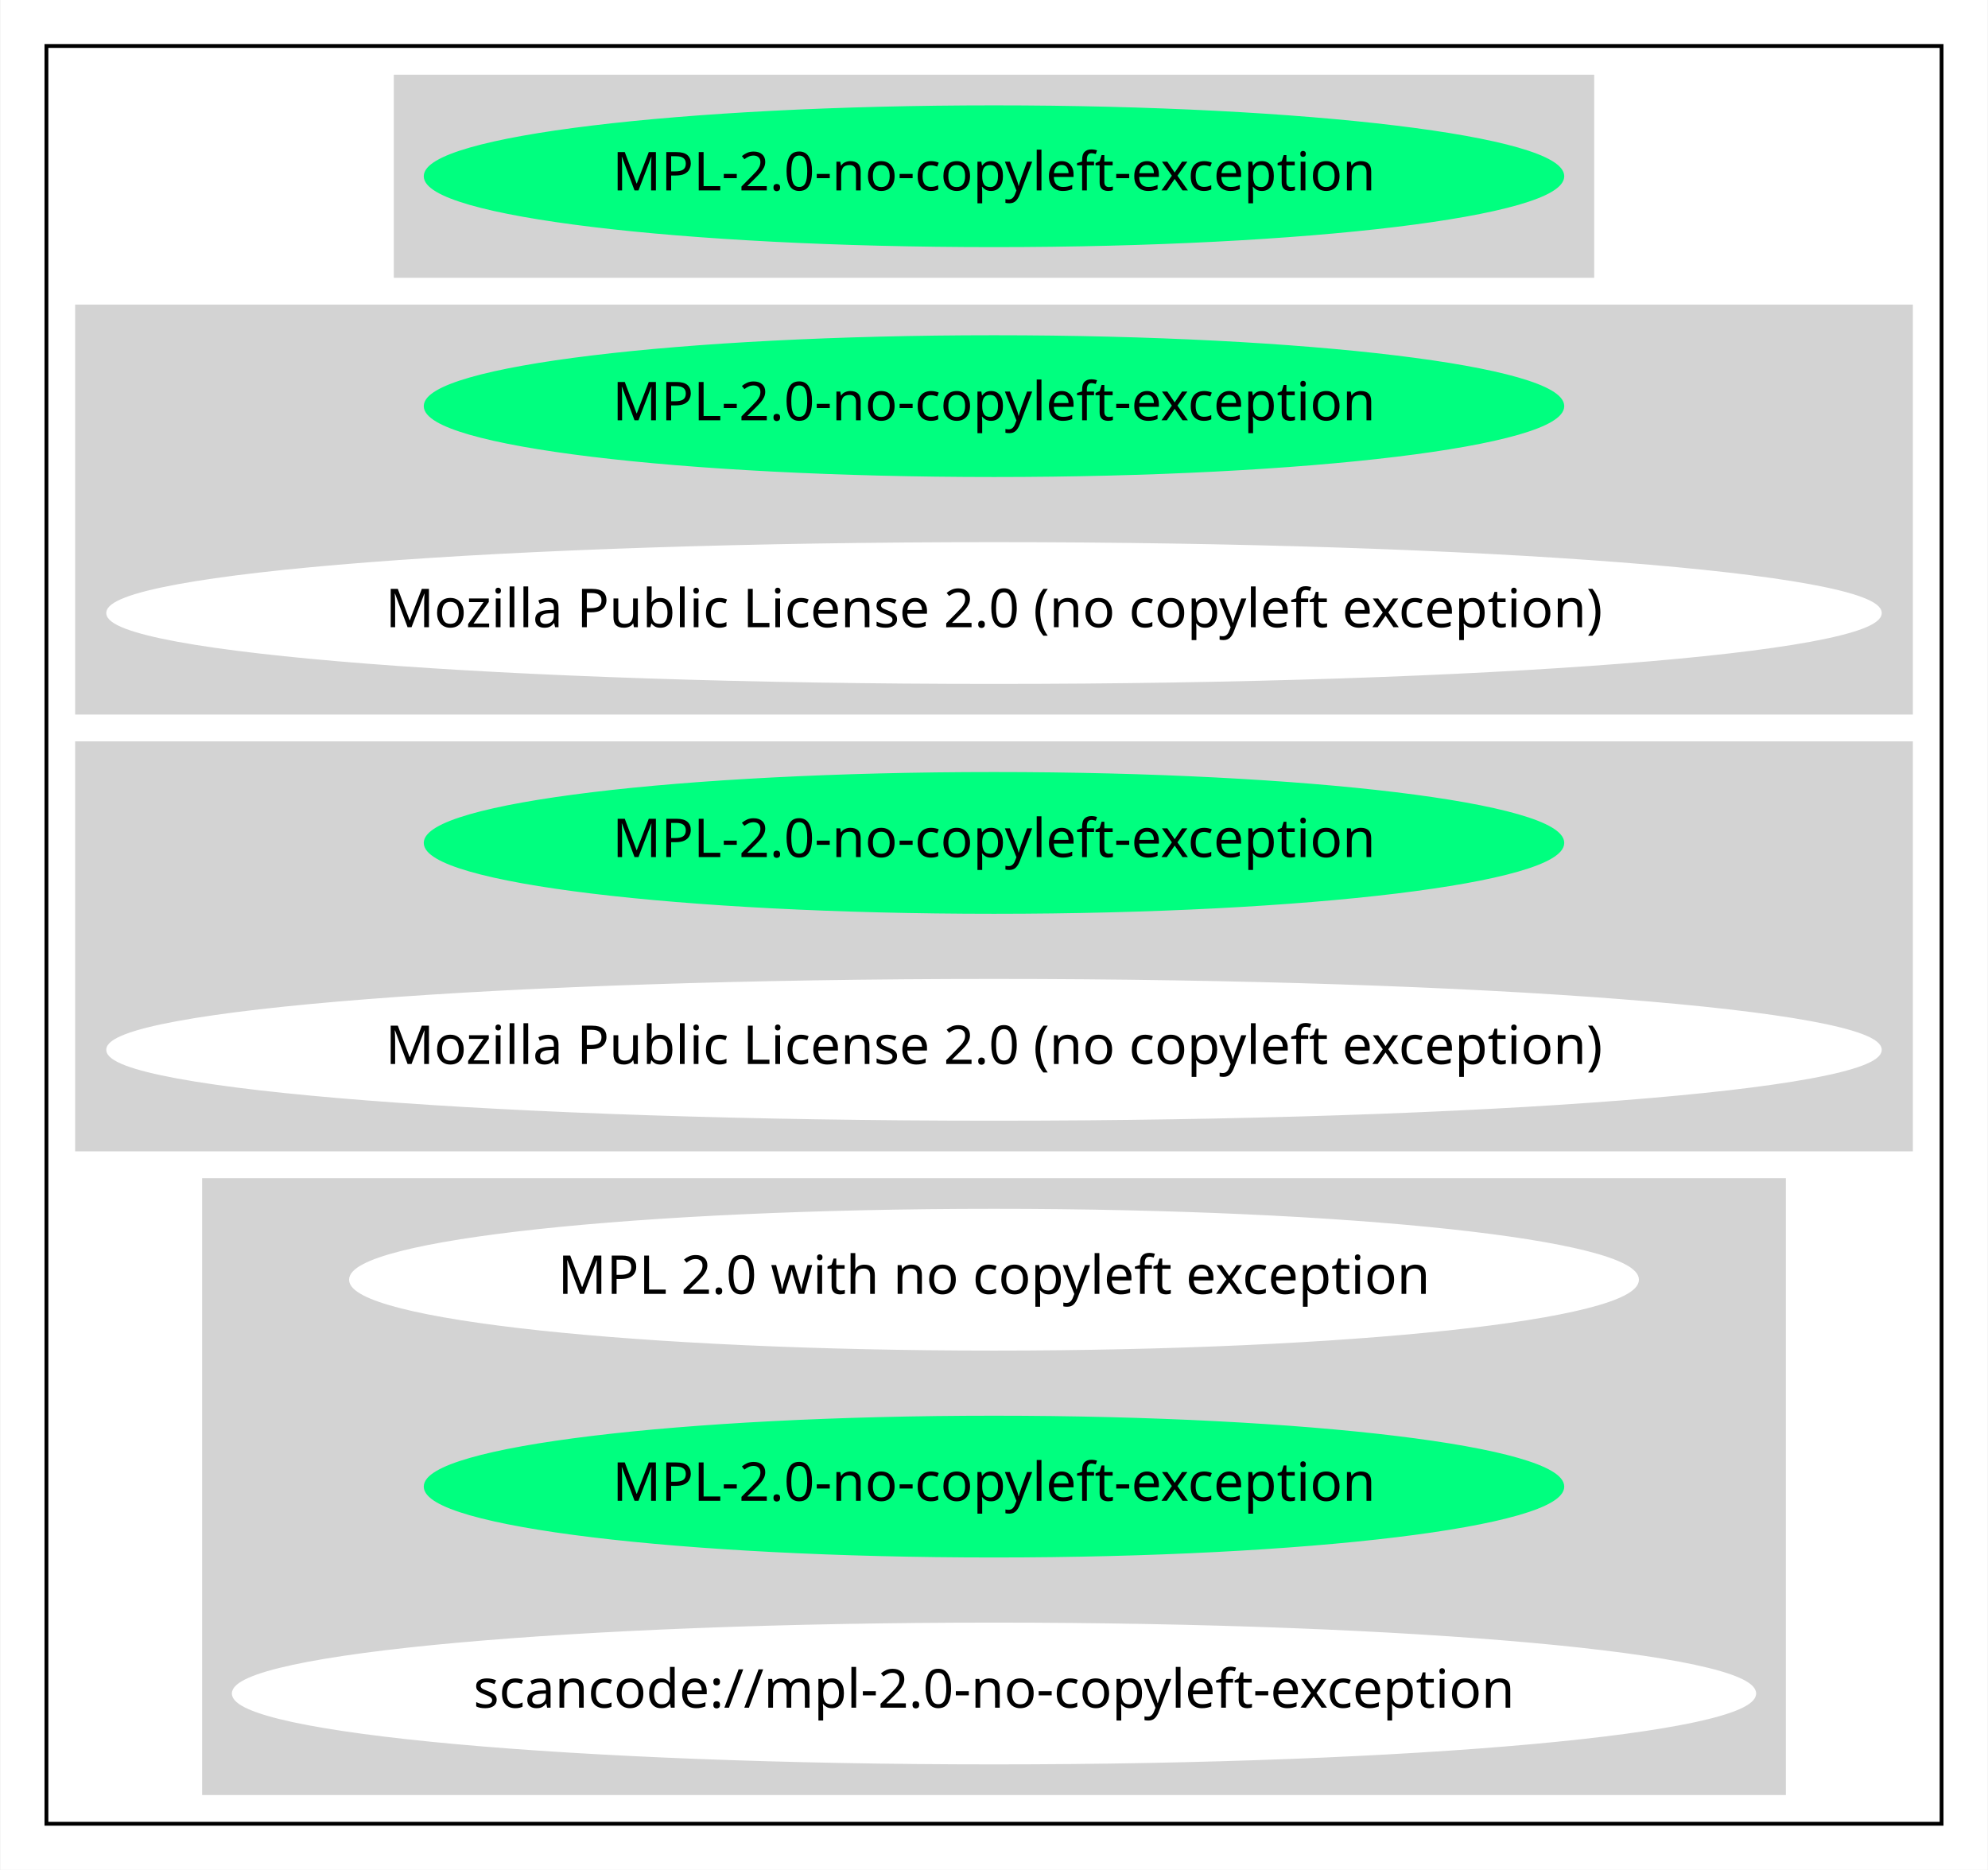
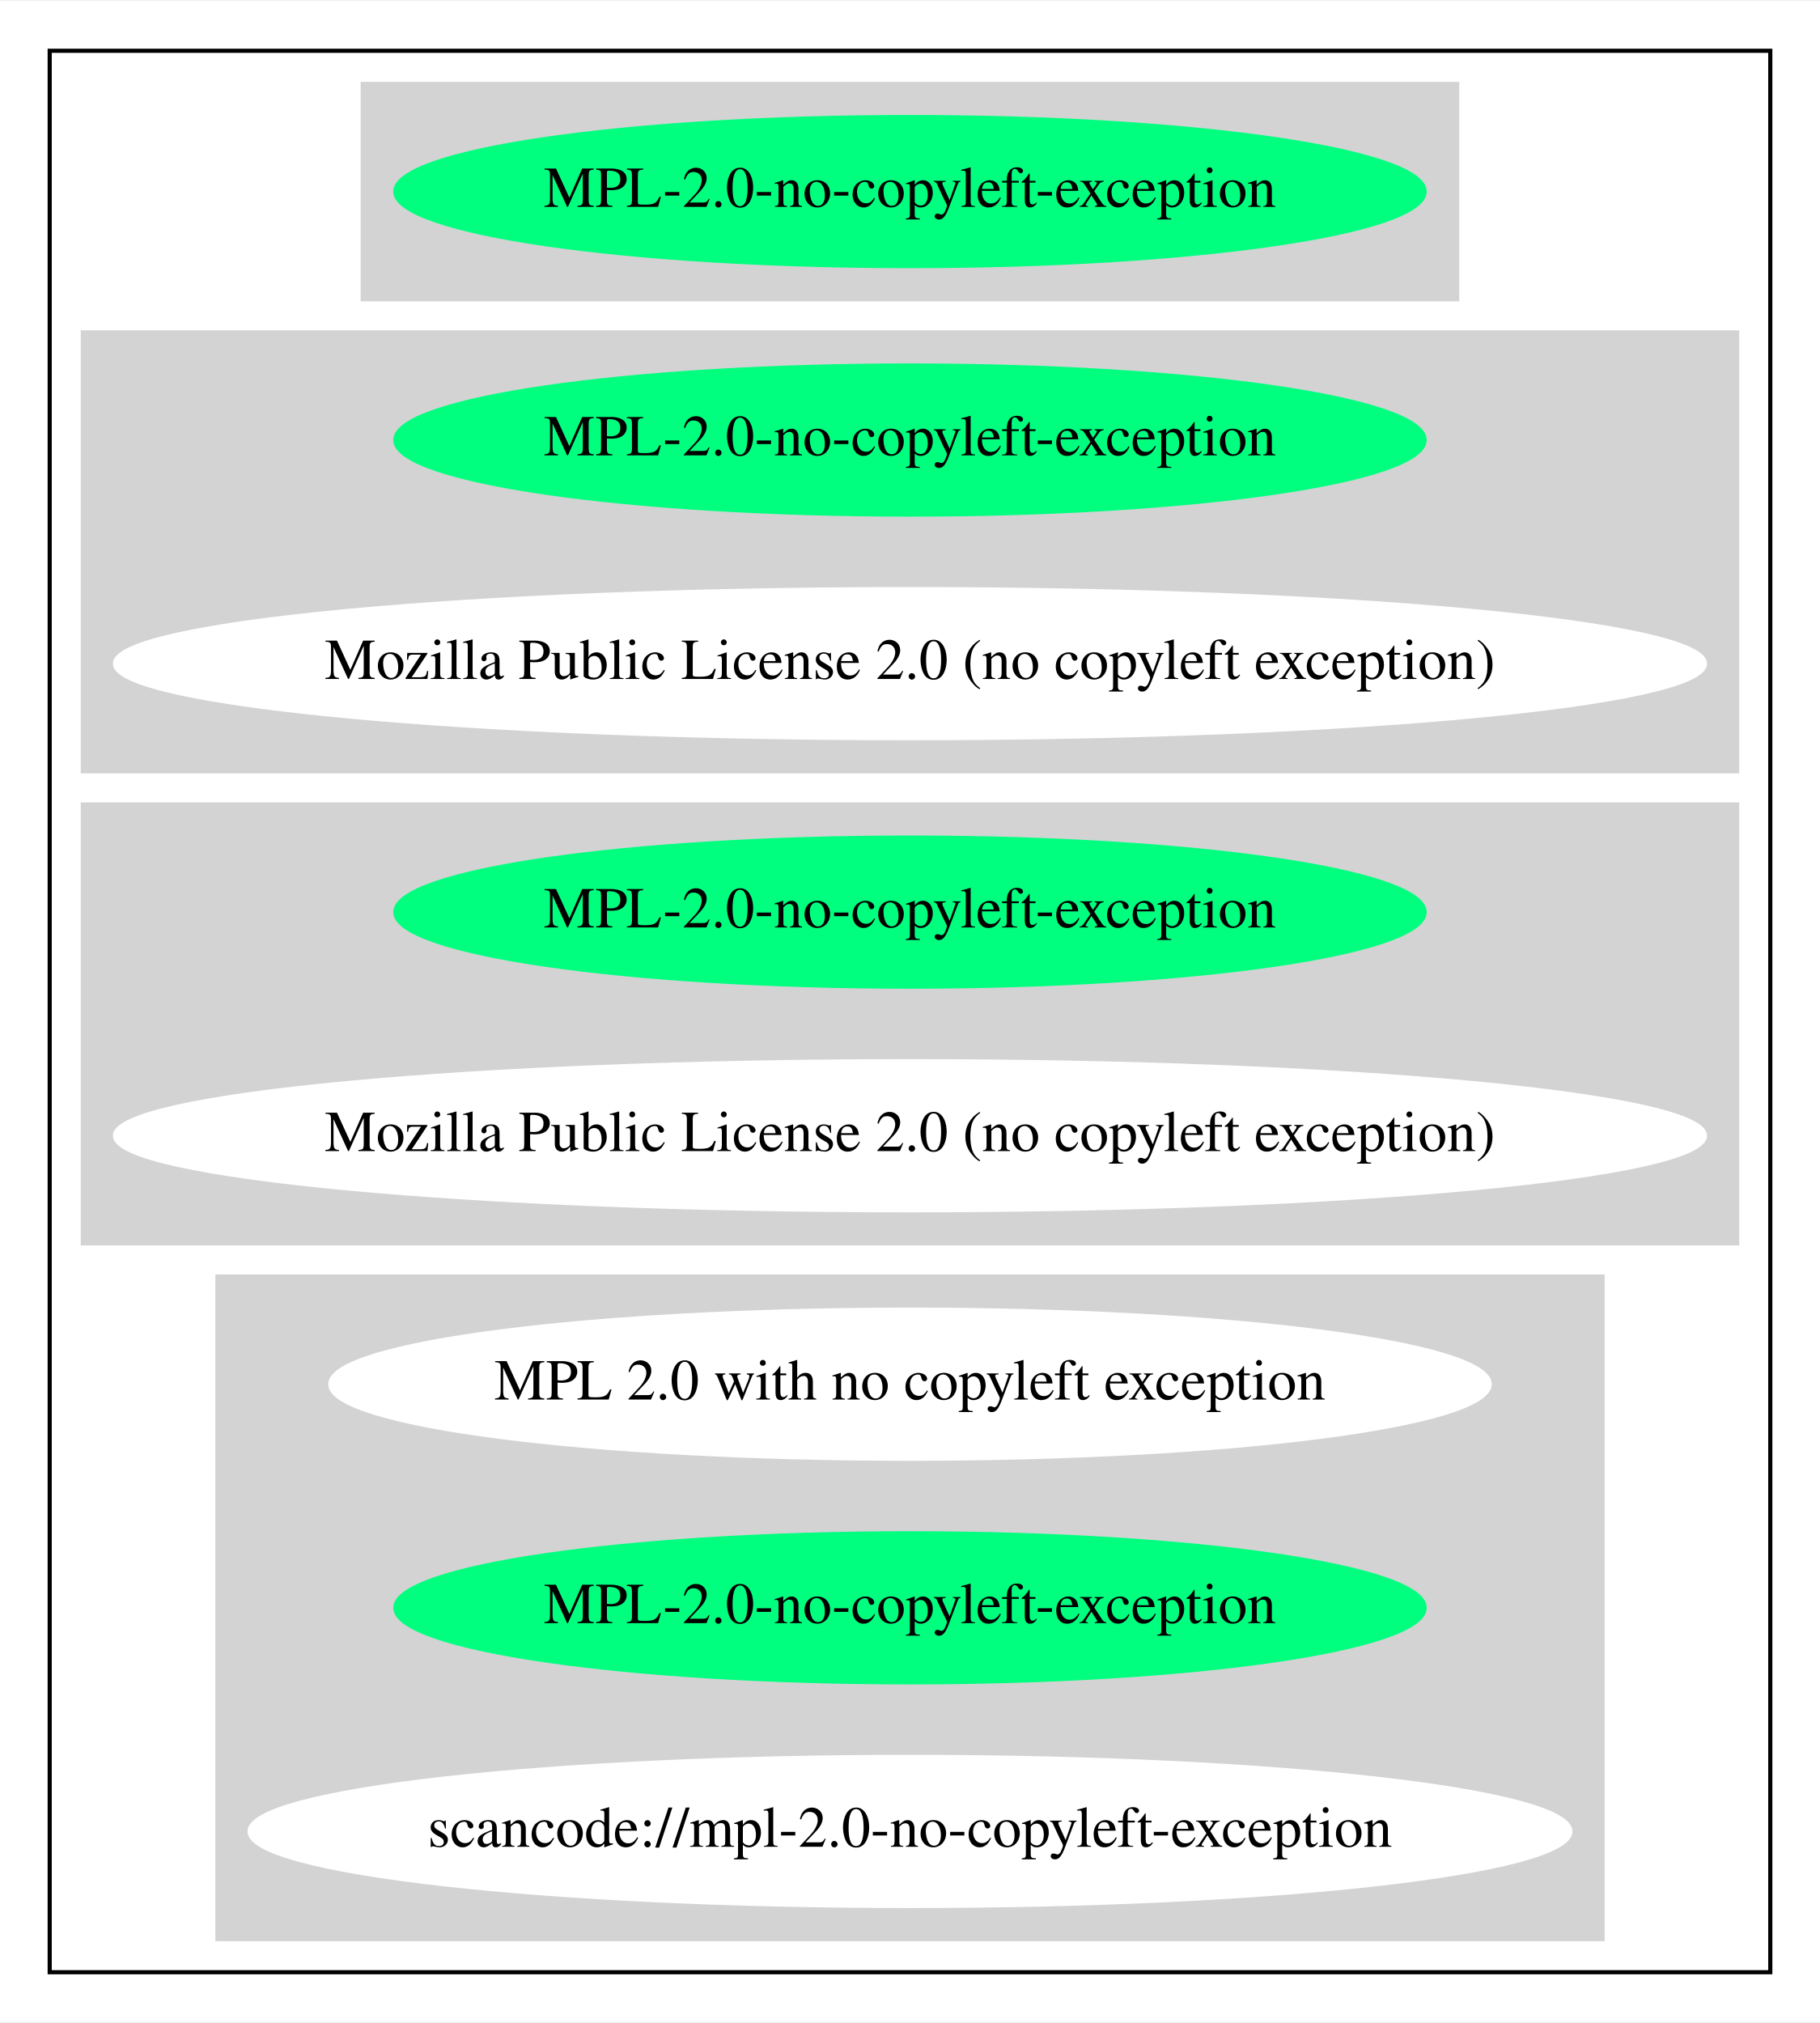
- <svg xmlns="http://www.w3.org/2000/svg" width="519pt" height="488pt" viewBox="0.00 0.00 518.76 488.00">
+ <svg xmlns="http://www.w3.org/2000/svg" width="439pt" height="488pt" viewBox="0.00 0.00 439.47 488.00">
  <g id="graph0" class="graph" transform="scale(1 1) rotate(0) translate(4 484)">
-     <polygon fill="white" stroke="transparent" points="-4,4 -4,-484 514.76,-484 514.76,4 -4,4" />
+     <polygon fill="white" stroke="transparent" points="-4,4 -4,-484 435.47,-484 435.47,4 -4,4" />
    <g id="clust1" class="cluster">
-       <polygon fill="none" stroke="black" points="8,-8 8,-472 502.76,-472 502.76,-8 8,-8" />
+       <polygon fill="none" stroke="black" points="8,-8 8,-472 423.47,-472 423.47,-8 8,-8" />
    </g>
    <g id="clust2" class="cluster">
-       <polygon fill="lightgray" stroke="lightgray" points="99.19,-412 99.19,-464 411.57,-464 411.57,-412 99.19,-412" />
+       <polygon fill="lightgray" stroke="lightgray" points="83.59,-412 83.59,-464 347.87,-464 347.87,-412 83.59,-412" />
    </g>
    <g id="clust3" class="cluster">
-       <polygon fill="lightgray" stroke="lightgray" points="16,-298 16,-404 494.76,-404 494.76,-298 16,-298" />
+       <polygon fill="lightgray" stroke="lightgray" points="16,-298 16,-404 415.47,-404 415.47,-298 16,-298" />
    </g>
    <g id="clust4" class="cluster">
-       <polygon fill="lightgray" stroke="lightgray" points="16,-184 16,-290 494.76,-290 494.76,-184 16,-184" />
+       <polygon fill="lightgray" stroke="lightgray" points="16,-184 16,-290 415.47,-290 415.47,-184 16,-184" />
    </g>
    <g id="clust5" class="cluster">
-       <polygon fill="lightgray" stroke="lightgray" points="49.15,-16 49.15,-176 461.61,-176 461.61,-16 49.15,-16" />
+       <polygon fill="lightgray" stroke="lightgray" points="48.5,-16 48.5,-176 382.97,-176 382.97,-16 48.5,-16" />
    </g>
    <g id="node1" class="node">
-       <ellipse fill="springgreen" stroke="springgreen" cx="255.38" cy="-438" rx="148.37" ry="18" />
-       <text text-anchor="middle" x="255.38" y="-434.3" font-family="Times-Roman" font-size="14.00">MPL-2.0-no-copyleft-exception</text>
+       <ellipse fill="springgreen" stroke="springgreen" cx="215.73" cy="-438" rx="124.28" ry="18" />
+       <text text-anchor="middle" x="215.73" y="-434.3" font-family="Times,serif" font-size="14.00">MPL-2.0-no-copyleft-exception</text>
    </g>
    <g id="node2" class="node">
-       <ellipse fill="springgreen" stroke="springgreen" cx="255.38" cy="-378" rx="148.37" ry="18" />
-       <text text-anchor="middle" x="255.38" y="-374.3" font-family="Times-Roman" font-size="14.00">MPL-2.0-no-copyleft-exception</text>
+       <ellipse fill="springgreen" stroke="springgreen" cx="215.73" cy="-378" rx="124.28" ry="18" />
+       <text text-anchor="middle" x="215.73" y="-374.3" font-family="Times,serif" font-size="14.00">MPL-2.0-no-copyleft-exception</text>
    </g>
    <g id="node3" class="node">
-       <ellipse fill="white" stroke="white" cx="255.38" cy="-324" rx="231.26" ry="18" />
-       <text text-anchor="middle" x="255.38" y="-320.3" font-family="Times-Roman" font-size="14.00">Mozilla Public License 2.0 (no copyleft exception)</text>
+       <ellipse fill="white" stroke="white" cx="215.73" cy="-324" rx="191.97" ry="18" />
+       <text text-anchor="middle" x="215.73" y="-320.3" font-family="Times,serif" font-size="14.00">Mozilla Public License 2.0 (no copyleft exception)</text>
    </g>
    <g id="node4" class="node">
-       <ellipse fill="springgreen" stroke="springgreen" cx="255.38" cy="-264" rx="148.37" ry="18" />
-       <text text-anchor="middle" x="255.38" y="-260.3" font-family="Times-Roman" font-size="14.00">MPL-2.0-no-copyleft-exception</text>
+       <ellipse fill="springgreen" stroke="springgreen" cx="215.73" cy="-264" rx="124.28" ry="18" />
+       <text text-anchor="middle" x="215.73" y="-260.3" font-family="Times,serif" font-size="14.00">MPL-2.0-no-copyleft-exception</text>
    </g>
    <g id="node5" class="node">
-       <ellipse fill="white" stroke="white" cx="255.38" cy="-210" rx="231.26" ry="18" />
-       <text text-anchor="middle" x="255.38" y="-206.3" font-family="Times-Roman" font-size="14.00">Mozilla Public License 2.0 (no copyleft exception)</text>
+       <ellipse fill="white" stroke="white" cx="215.73" cy="-210" rx="191.97" ry="18" />
+       <text text-anchor="middle" x="215.73" y="-206.3" font-family="Times,serif" font-size="14.00">Mozilla Public License 2.0 (no copyleft exception)</text>
    </g>
    <g id="node6" class="node">
-       <ellipse fill="white" stroke="white" cx="255.38" cy="-150" rx="167.87" ry="18" />
-       <text text-anchor="middle" x="255.38" y="-146.3" font-family="Times-Roman" font-size="14.00">MPL 2.0 with no copyleft exception</text>
+       <ellipse fill="white" stroke="white" cx="215.73" cy="-150" rx="139.98" ry="18" />
+       <text text-anchor="middle" x="215.73" y="-146.3" font-family="Times,serif" font-size="14.00">MPL 2.0 with no copyleft exception</text>
    </g>
    <g id="node7" class="node">
-       <ellipse fill="springgreen" stroke="springgreen" cx="255.38" cy="-96" rx="148.37" ry="18" />
-       <text text-anchor="middle" x="255.38" y="-92.3" font-family="Times-Roman" font-size="14.00">MPL-2.0-no-copyleft-exception</text>
+       <ellipse fill="springgreen" stroke="springgreen" cx="215.73" cy="-96" rx="124.28" ry="18" />
+       <text text-anchor="middle" x="215.73" y="-92.3" font-family="Times,serif" font-size="14.00">MPL-2.0-no-copyleft-exception</text>
    </g>
    <g id="node8" class="node">
-       <ellipse fill="white" stroke="white" cx="255.38" cy="-42" rx="198.47" ry="18" />
-       <text text-anchor="middle" x="255.38" y="-38.3" font-family="Times-Roman" font-size="14.00">scancode://mpl-2.0-no-copyleft-exception</text>
+       <ellipse fill="white" stroke="white" cx="215.73" cy="-42" rx="159.47" ry="18" />
+       <text text-anchor="middle" x="215.73" y="-38.3" font-family="Times,serif" font-size="14.00">scancode://mpl-2.0-no-copyleft-exception</text>
    </g>
  </g>
</svg>
